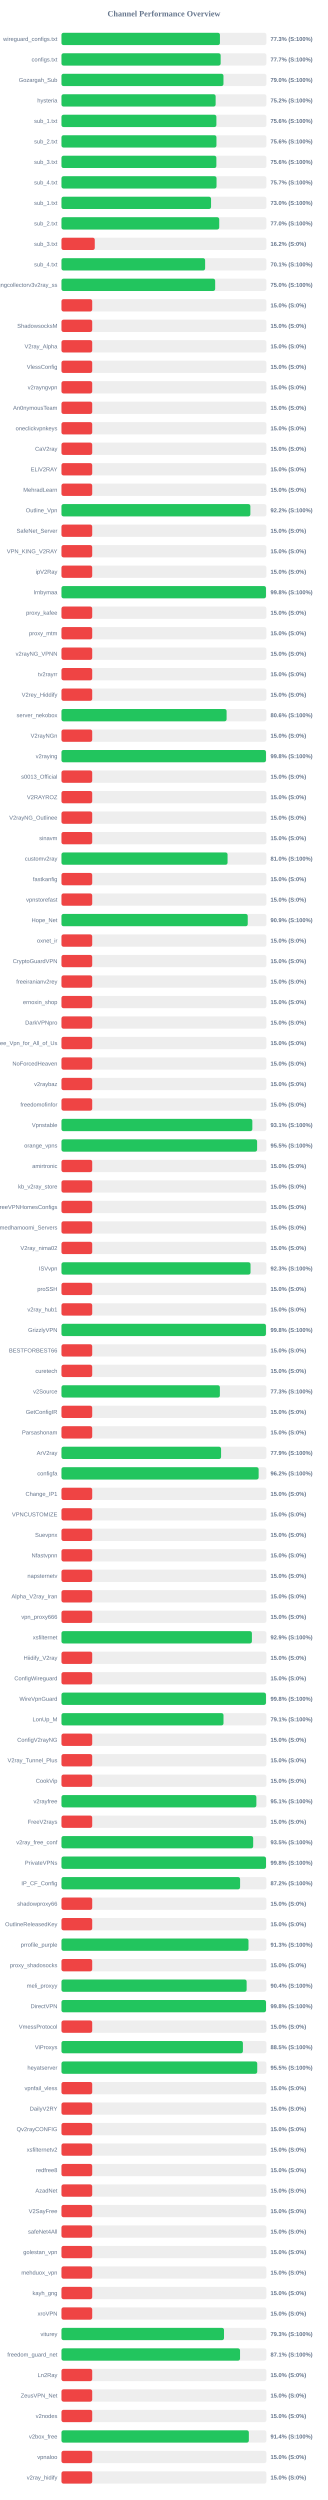
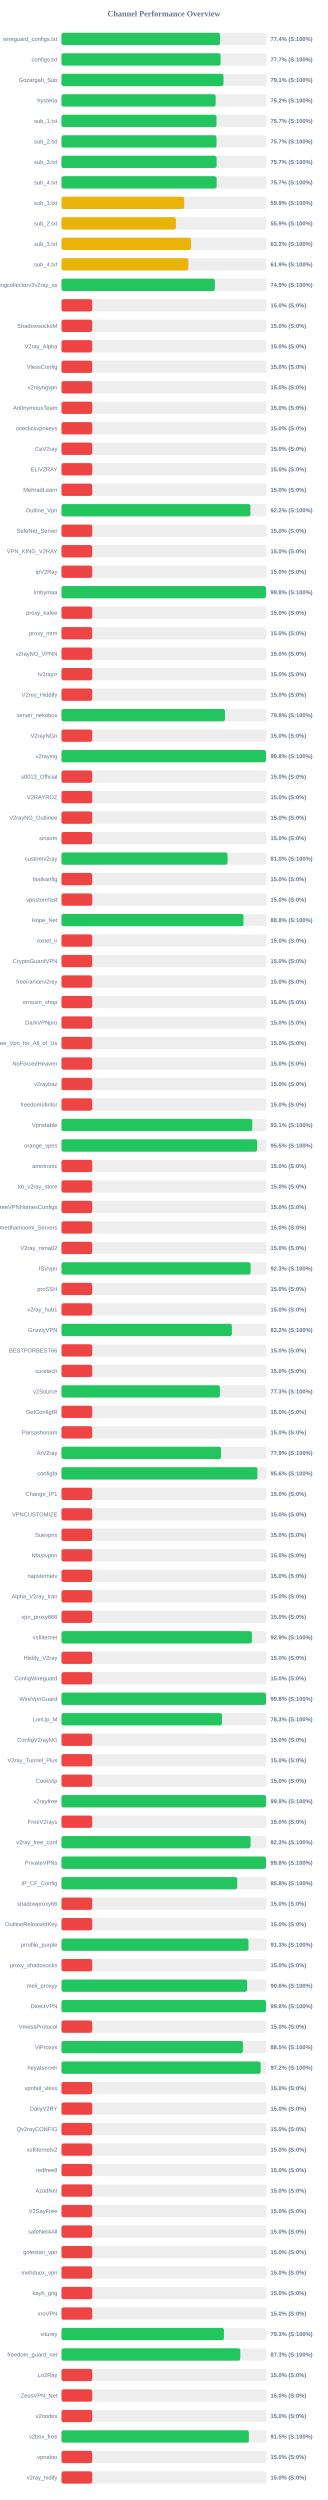
<svg xmlns="http://www.w3.org/2000/svg" width="800" height="6100" version="1.1">
  <style>
        .row { font: 14px Arial; fill: #64748b; }
        .score { font: bold 14px Arial; fill: #64748b; }
    </style>
  <text x="400" y="40" text-anchor="middle" font-size="20px" font-weight="bold" fill="#64748b">Channel Performance Overview</text>
  <rect x="150" y="80" width="500" height="30" fill="#eee" rx="5" />
-   <rect x="150" y="80" width="386.65" height="30" fill="#22c55e" rx="5" />
+   <rect x="150" y="80" width="386.85" height="30" fill="#22c55e" rx="5" />
  <text x="140" y="100" text-anchor="end" class="row">wireguard_configs.txt</text>
-   <text x="660" y="100" text-anchor="start" class="score">77.3% (S:100%)</text>
+   <text x="660" y="100" text-anchor="start" class="score">77.4% (S:100%)</text>
  <rect x="150" y="130" width="500" height="30" fill="#eee" rx="5" />
-   <rect x="150" y="130" width="388.4" height="30" fill="#22c55e" rx="5" />
+   <rect x="150" y="130" width="388.3" height="30" fill="#22c55e" rx="5" />
  <text x="140" y="150" text-anchor="end" class="row">configs.txt</text>
  <text x="660" y="150" text-anchor="start" class="score">77.7% (S:100%)</text>
  <rect x="150" y="180" width="500" height="30" fill="#eee" rx="5" />
-   <rect x="150" y="180" width="395.25" height="30" fill="#22c55e" rx="5" />
+   <rect x="150" y="180" width="395.3" height="30" fill="#22c55e" rx="5" />
  <text x="140" y="200" text-anchor="end" class="row">Gozargah_Sub</text>
-   <text x="660" y="200" text-anchor="start" class="score">79.0% (S:100%)</text>
+   <text x="660" y="200" text-anchor="start" class="score">79.1% (S:100%)</text>
  <rect x="150" y="230" width="500" height="30" fill="#eee" rx="5" />
-   <rect x="150" y="230" width="376.15" height="30" fill="#22c55e" rx="5" />
+   <rect x="150" y="230" width="376.2" height="30" fill="#22c55e" rx="5" />
  <text x="140" y="250" text-anchor="end" class="row">hysteria</text>
  <text x="660" y="250" text-anchor="start" class="score">75.2% (S:100%)</text>
  <rect x="150" y="280" width="500" height="30" fill="#eee" rx="5" />
-   <rect x="150" y="280" width="378.0" height="30" fill="#22c55e" rx="5" />
+   <rect x="150" y="280" width="378.35" height="30" fill="#22c55e" rx="5" />
  <text x="140" y="300" text-anchor="end" class="row">sub_1.txt</text>
-   <text x="660" y="300" text-anchor="start" class="score">75.6% (S:100%)</text>
+   <text x="660" y="300" text-anchor="start" class="score">75.7% (S:100%)</text>
  <rect x="150" y="330" width="500" height="30" fill="#eee" rx="5" />
-   <rect x="150" y="330" width="378.15" height="30" fill="#22c55e" rx="5" />
+   <rect x="150" y="330" width="378.35" height="30" fill="#22c55e" rx="5" />
  <text x="140" y="350" text-anchor="end" class="row">sub_2.txt</text>
-   <text x="660" y="350" text-anchor="start" class="score">75.6% (S:100%)</text>
+   <text x="660" y="350" text-anchor="start" class="score">75.7% (S:100%)</text>
  <rect x="150" y="380" width="500" height="30" fill="#eee" rx="5" />
-   <rect x="150" y="380" width="377.95" height="30" fill="#22c55e" rx="5" />
+   <rect x="150" y="380" width="378.5" height="30" fill="#22c55e" rx="5" />
  <text x="140" y="400" text-anchor="end" class="row">sub_3.txt</text>
-   <text x="660" y="400" text-anchor="start" class="score">75.6% (S:100%)</text>
+   <text x="660" y="400" text-anchor="start" class="score">75.7% (S:100%)</text>
  <rect x="150" y="430" width="500" height="30" fill="#eee" rx="5" />
-   <rect x="150" y="430" width="378.35" height="30" fill="#22c55e" rx="5" />
+   <rect x="150" y="430" width="378.6" height="30" fill="#22c55e" rx="5" />
  <text x="140" y="450" text-anchor="end" class="row">sub_4.txt</text>
  <text x="660" y="450" text-anchor="start" class="score">75.7% (S:100%)</text>
  <rect x="150" y="480" width="500" height="30" fill="#eee" rx="5" />
-   <rect x="150" y="480" width="364.95" height="30" fill="#22c55e" rx="5" />
+   <rect x="150" y="480" width="299.4" height="30" fill="#eab308" rx="5" />
  <text x="140" y="500" text-anchor="end" class="row">sub_1.txt</text>
-   <text x="660" y="500" text-anchor="start" class="score">73.0% (S:100%)</text>
+   <text x="660" y="500" text-anchor="start" class="score">59.9% (S:100%)</text>
  <rect x="150" y="530" width="500" height="30" fill="#eee" rx="5" />
-   <rect x="150" y="530" width="384.9" height="30" fill="#22c55e" rx="5" />
+   <rect x="150" y="530" width="279.25" height="30" fill="#eab308" rx="5" />
  <text x="140" y="550" text-anchor="end" class="row">sub_2.txt</text>
-   <text x="660" y="550" text-anchor="start" class="score">77.0% (S:100%)</text>
+   <text x="660" y="550" text-anchor="start" class="score">55.9% (S:100%)</text>
  <rect x="150" y="580" width="500" height="30" fill="#eee" rx="5" />
-   <rect x="150" y="580" width="81.25" height="30" fill="#ef4444" rx="5" />
+   <rect x="150" y="580" width="316.05" height="30" fill="#eab308" rx="5" />
  <text x="140" y="600" text-anchor="end" class="row">sub_3.txt</text>
-   <text x="660" y="600" text-anchor="start" class="score">16.2% (S:0%)</text>
+   <text x="660" y="600" text-anchor="start" class="score">63.2% (S:100%)</text>
  <rect x="150" y="630" width="500" height="30" fill="#eee" rx="5" />
-   <rect x="150" y="630" width="350.5" height="30" fill="#22c55e" rx="5" />
+   <rect x="150" y="630" width="309.55" height="30" fill="#eab308" rx="5" />
  <text x="140" y="650" text-anchor="end" class="row">sub_4.txt</text>
-   <text x="660" y="650" text-anchor="start" class="score">70.1% (S:100%)</text>
+   <text x="660" y="650" text-anchor="start" class="score">61.9% (S:100%)</text>
  <rect x="150" y="680" width="500" height="30" fill="#eee" rx="5" />
-   <rect x="150" y="680" width="375.0" height="30" fill="#22c55e" rx="5" />
+   <rect x="150" y="680" width="374.3" height="30" fill="#22c55e" rx="5" />
  <text x="140" y="700" text-anchor="end" class="row">kayhgngcollectorv3v2ray_ss</text>
-   <text x="660" y="700" text-anchor="start" class="score">75.0% (S:100%)</text>
+   <text x="660" y="700" text-anchor="start" class="score">74.9% (S:100%)</text>
  <rect x="150" y="730" width="500" height="30" fill="#eee" rx="5" />
  <rect x="150" y="730" width="75.0" height="30" fill="#ef4444" rx="5" />
  <text x="140" y="750" text-anchor="end" class="row" />
  <text x="660" y="750" text-anchor="start" class="score">15.0% (S:0%)</text>
  <rect x="150" y="780" width="500" height="30" fill="#eee" rx="5" />
  <rect x="150" y="780" width="75.0" height="30" fill="#ef4444" rx="5" />
  <text x="140" y="800" text-anchor="end" class="row">ShadowsocksM</text>
  <text x="660" y="800" text-anchor="start" class="score">15.0% (S:0%)</text>
  <rect x="150" y="830" width="500" height="30" fill="#eee" rx="5" />
  <rect x="150" y="830" width="75.0" height="30" fill="#ef4444" rx="5" />
  <text x="140" y="850" text-anchor="end" class="row">V2ray_Alpha</text>
  <text x="660" y="850" text-anchor="start" class="score">15.0% (S:0%)</text>
  <rect x="150" y="880" width="500" height="30" fill="#eee" rx="5" />
  <rect x="150" y="880" width="75.0" height="30" fill="#ef4444" rx="5" />
  <text x="140" y="900" text-anchor="end" class="row">VlessConfig</text>
  <text x="660" y="900" text-anchor="start" class="score">15.0% (S:0%)</text>
  <rect x="150" y="930" width="500" height="30" fill="#eee" rx="5" />
  <rect x="150" y="930" width="75.0" height="30" fill="#ef4444" rx="5" />
  <text x="140" y="950" text-anchor="end" class="row">v2rayngvpn</text>
  <text x="660" y="950" text-anchor="start" class="score">15.0% (S:0%)</text>
  <rect x="150" y="980" width="500" height="30" fill="#eee" rx="5" />
  <rect x="150" y="980" width="75.0" height="30" fill="#ef4444" rx="5" />
  <text x="140" y="1000" text-anchor="end" class="row">An0nymousTeam</text>
  <text x="660" y="1000" text-anchor="start" class="score">15.0% (S:0%)</text>
  <rect x="150" y="1030" width="500" height="30" fill="#eee" rx="5" />
  <rect x="150" y="1030" width="75.0" height="30" fill="#ef4444" rx="5" />
  <text x="140" y="1050" text-anchor="end" class="row">oneclickvpnkeys</text>
  <text x="660" y="1050" text-anchor="start" class="score">15.0% (S:0%)</text>
  <rect x="150" y="1080" width="500" height="30" fill="#eee" rx="5" />
  <rect x="150" y="1080" width="75.0" height="30" fill="#ef4444" rx="5" />
  <text x="140" y="1100" text-anchor="end" class="row">CaV2ray</text>
  <text x="660" y="1100" text-anchor="start" class="score">15.0% (S:0%)</text>
  <rect x="150" y="1130" width="500" height="30" fill="#eee" rx="5" />
  <rect x="150" y="1130" width="75.0" height="30" fill="#ef4444" rx="5" />
  <text x="140" y="1150" text-anchor="end" class="row">ELiV2RAY</text>
  <text x="660" y="1150" text-anchor="start" class="score">15.0% (S:0%)</text>
  <rect x="150" y="1180" width="500" height="30" fill="#eee" rx="5" />
  <rect x="150" y="1180" width="75.0" height="30" fill="#ef4444" rx="5" />
  <text x="140" y="1200" text-anchor="end" class="row">MehradLearn</text>
  <text x="660" y="1200" text-anchor="start" class="score">15.0% (S:0%)</text>
  <rect x="150" y="1230" width="500" height="30" fill="#eee" rx="5" />
-   <rect x="150" y="1230" width="460.9" height="30" fill="#22c55e" rx="5" />
+   <rect x="150" y="1230" width="460.95" height="30" fill="#22c55e" rx="5" />
  <text x="140" y="1250" text-anchor="end" class="row">Outline_Vpn</text>
  <text x="660" y="1250" text-anchor="start" class="score">92.2% (S:100%)</text>
  <rect x="150" y="1280" width="500" height="30" fill="#eee" rx="5" />
  <rect x="150" y="1280" width="75.0" height="30" fill="#ef4444" rx="5" />
  <text x="140" y="1300" text-anchor="end" class="row">SafeNet_Server</text>
  <text x="660" y="1300" text-anchor="start" class="score">15.0% (S:0%)</text>
  <rect x="150" y="1330" width="500" height="30" fill="#eee" rx="5" />
  <rect x="150" y="1330" width="75.0" height="30" fill="#ef4444" rx="5" />
  <text x="140" y="1350" text-anchor="end" class="row">VPN_KING_V2RAY</text>
  <text x="660" y="1350" text-anchor="start" class="score">15.0% (S:0%)</text>
  <rect x="150" y="1380" width="500" height="30" fill="#eee" rx="5" />
  <rect x="150" y="1380" width="75.0" height="30" fill="#ef4444" rx="5" />
  <text x="140" y="1400" text-anchor="end" class="row">ipV2Ray</text>
  <text x="660" y="1400" text-anchor="start" class="score">15.0% (S:0%)</text>
  <rect x="150" y="1430" width="500" height="30" fill="#eee" rx="5" />
-   <rect x="150" y="1430" width="498.95" height="30" fill="#22c55e" rx="5" />
+   <rect x="150" y="1430" width="498.9" height="30" fill="#22c55e" rx="5" />
  <text x="140" y="1450" text-anchor="end" class="row">lrnbymaa</text>
  <text x="660" y="1450" text-anchor="start" class="score">99.8% (S:100%)</text>
  <rect x="150" y="1480" width="500" height="30" fill="#eee" rx="5" />
  <rect x="150" y="1480" width="75.0" height="30" fill="#ef4444" rx="5" />
  <text x="140" y="1500" text-anchor="end" class="row">proxy_kafee</text>
  <text x="660" y="1500" text-anchor="start" class="score">15.0% (S:0%)</text>
  <rect x="150" y="1530" width="500" height="30" fill="#eee" rx="5" />
  <rect x="150" y="1530" width="75.0" height="30" fill="#ef4444" rx="5" />
  <text x="140" y="1550" text-anchor="end" class="row">proxy_mtm</text>
  <text x="660" y="1550" text-anchor="start" class="score">15.0% (S:0%)</text>
  <rect x="150" y="1580" width="500" height="30" fill="#eee" rx="5" />
  <rect x="150" y="1580" width="75.0" height="30" fill="#ef4444" rx="5" />
  <text x="140" y="1600" text-anchor="end" class="row">v2rayNG_VPNN</text>
  <text x="660" y="1600" text-anchor="start" class="score">15.0% (S:0%)</text>
  <rect x="150" y="1630" width="500" height="30" fill="#eee" rx="5" />
  <rect x="150" y="1630" width="75.0" height="30" fill="#ef4444" rx="5" />
  <text x="140" y="1650" text-anchor="end" class="row">tv2rayrr</text>
  <text x="660" y="1650" text-anchor="start" class="score">15.0% (S:0%)</text>
  <rect x="150" y="1680" width="500" height="30" fill="#eee" rx="5" />
  <rect x="150" y="1680" width="75.0" height="30" fill="#ef4444" rx="5" />
  <text x="140" y="1700" text-anchor="end" class="row">V2rey_Hiddify</text>
  <text x="660" y="1700" text-anchor="start" class="score">15.0% (S:0%)</text>
  <rect x="150" y="1730" width="500" height="30" fill="#eee" rx="5" />
-   <rect x="150" y="1730" width="402.9" height="30" fill="#22c55e" rx="5" />
+   <rect x="150" y="1730" width="399.0" height="30" fill="#22c55e" rx="5" />
  <text x="140" y="1750" text-anchor="end" class="row">server_nekobox</text>
-   <text x="660" y="1750" text-anchor="start" class="score">80.6% (S:100%)</text>
+   <text x="660" y="1750" text-anchor="start" class="score">79.8% (S:100%)</text>
  <rect x="150" y="1780" width="500" height="30" fill="#eee" rx="5" />
  <rect x="150" y="1780" width="75.0" height="30" fill="#ef4444" rx="5" />
  <text x="140" y="1800" text-anchor="end" class="row">V2rayNGn</text>
  <text x="660" y="1800" text-anchor="start" class="score">15.0% (S:0%)</text>
  <rect x="150" y="1830" width="500" height="30" fill="#eee" rx="5" />
-   <rect x="150" y="1830" width="498.95" height="30" fill="#22c55e" rx="5" />
+   <rect x="150" y="1830" width="499.0" height="30" fill="#22c55e" rx="5" />
  <text x="140" y="1850" text-anchor="end" class="row">v2raying</text>
  <text x="660" y="1850" text-anchor="start" class="score">99.8% (S:100%)</text>
  <rect x="150" y="1880" width="500" height="30" fill="#eee" rx="5" />
  <rect x="150" y="1880" width="75.0" height="30" fill="#ef4444" rx="5" />
  <text x="140" y="1900" text-anchor="end" class="row">s0013_Official</text>
  <text x="660" y="1900" text-anchor="start" class="score">15.0% (S:0%)</text>
  <rect x="150" y="1930" width="500" height="30" fill="#eee" rx="5" />
  <rect x="150" y="1930" width="75.0" height="30" fill="#ef4444" rx="5" />
  <text x="140" y="1950" text-anchor="end" class="row">V2RAYROZ</text>
  <text x="660" y="1950" text-anchor="start" class="score">15.0% (S:0%)</text>
  <rect x="150" y="1980" width="500" height="30" fill="#eee" rx="5" />
  <rect x="150" y="1980" width="75.0" height="30" fill="#ef4444" rx="5" />
  <text x="140" y="2000" text-anchor="end" class="row">V2rayNG_Outlinee</text>
  <text x="660" y="2000" text-anchor="start" class="score">15.0% (S:0%)</text>
  <rect x="150" y="2030" width="500" height="30" fill="#eee" rx="5" />
  <rect x="150" y="2030" width="75.0" height="30" fill="#ef4444" rx="5" />
  <text x="140" y="2050" text-anchor="end" class="row">sinavm</text>
  <text x="660" y="2050" text-anchor="start" class="score">15.0% (S:0%)</text>
  <rect x="150" y="2080" width="500" height="30" fill="#eee" rx="5" />
  <rect x="150" y="2080" width="405.25" height="30" fill="#22c55e" rx="5" />
  <text x="140" y="2100" text-anchor="end" class="row">customv2ray</text>
  <text x="660" y="2100" text-anchor="start" class="score">81.0% (S:100%)</text>
  <rect x="150" y="2130" width="500" height="30" fill="#eee" rx="5" />
  <rect x="150" y="2130" width="75.0" height="30" fill="#ef4444" rx="5" />
  <text x="140" y="2150" text-anchor="end" class="row">fastkanfig</text>
  <text x="660" y="2150" text-anchor="start" class="score">15.0% (S:0%)</text>
  <rect x="150" y="2180" width="500" height="30" fill="#eee" rx="5" />
  <rect x="150" y="2180" width="75.0" height="30" fill="#ef4444" rx="5" />
  <text x="140" y="2200" text-anchor="end" class="row">vpnstorefast</text>
  <text x="660" y="2200" text-anchor="start" class="score">15.0% (S:0%)</text>
  <rect x="150" y="2230" width="500" height="30" fill="#eee" rx="5" />
-   <rect x="150" y="2230" width="454.5" height="30" fill="#22c55e" rx="5" />
+   <rect x="150" y="2230" width="444.05" height="30" fill="#22c55e" rx="5" />
  <text x="140" y="2250" text-anchor="end" class="row">Hope_Net</text>
-   <text x="660" y="2250" text-anchor="start" class="score">90.9% (S:100%)</text>
+   <text x="660" y="2250" text-anchor="start" class="score">88.8% (S:100%)</text>
  <rect x="150" y="2280" width="500" height="30" fill="#eee" rx="5" />
  <rect x="150" y="2280" width="75.0" height="30" fill="#ef4444" rx="5" />
  <text x="140" y="2300" text-anchor="end" class="row">oxnet_ir</text>
  <text x="660" y="2300" text-anchor="start" class="score">15.0% (S:0%)</text>
  <rect x="150" y="2330" width="500" height="30" fill="#eee" rx="5" />
  <rect x="150" y="2330" width="75.0" height="30" fill="#ef4444" rx="5" />
  <text x="140" y="2350" text-anchor="end" class="row">CryptoGuardVPN</text>
  <text x="660" y="2350" text-anchor="start" class="score">15.0% (S:0%)</text>
  <rect x="150" y="2380" width="500" height="30" fill="#eee" rx="5" />
  <rect x="150" y="2380" width="75.0" height="30" fill="#ef4444" rx="5" />
  <text x="140" y="2400" text-anchor="end" class="row">freeiranianv2rey</text>
  <text x="660" y="2400" text-anchor="start" class="score">15.0% (S:0%)</text>
  <rect x="150" y="2430" width="500" height="30" fill="#eee" rx="5" />
  <rect x="150" y="2430" width="75.0" height="30" fill="#ef4444" rx="5" />
  <text x="140" y="2450" text-anchor="end" class="row">ernoxin_shop</text>
  <text x="660" y="2450" text-anchor="start" class="score">15.0% (S:0%)</text>
  <rect x="150" y="2480" width="500" height="30" fill="#eee" rx="5" />
  <rect x="150" y="2480" width="75.0" height="30" fill="#ef4444" rx="5" />
  <text x="140" y="2500" text-anchor="end" class="row">DarkVPNpro</text>
  <text x="660" y="2500" text-anchor="start" class="score">15.0% (S:0%)</text>
  <rect x="150" y="2530" width="500" height="30" fill="#eee" rx="5" />
  <rect x="150" y="2530" width="75.0" height="30" fill="#ef4444" rx="5" />
  <text x="140" y="2550" text-anchor="end" class="row">Free_Vpn_for_All_of_Us</text>
  <text x="660" y="2550" text-anchor="start" class="score">15.0% (S:0%)</text>
  <rect x="150" y="2580" width="500" height="30" fill="#eee" rx="5" />
  <rect x="150" y="2580" width="75.0" height="30" fill="#ef4444" rx="5" />
  <text x="140" y="2600" text-anchor="end" class="row">NoForcedHeaven</text>
  <text x="660" y="2600" text-anchor="start" class="score">15.0% (S:0%)</text>
  <rect x="150" y="2630" width="500" height="30" fill="#eee" rx="5" />
  <rect x="150" y="2630" width="75.0" height="30" fill="#ef4444" rx="5" />
  <text x="140" y="2650" text-anchor="end" class="row">v2raybaz</text>
  <text x="660" y="2650" text-anchor="start" class="score">15.0% (S:0%)</text>
  <rect x="150" y="2680" width="500" height="30" fill="#eee" rx="5" />
  <rect x="150" y="2680" width="75.0" height="30" fill="#ef4444" rx="5" />
  <text x="140" y="2700" text-anchor="end" class="row">freedomofinfor</text>
  <text x="660" y="2700" text-anchor="start" class="score">15.0% (S:0%)</text>
  <rect x="150" y="2730" width="500" height="30" fill="#eee" rx="5" />
-   <rect x="150" y="2730" width="465.7" height="30" fill="#22c55e" rx="5" />
+   <rect x="150" y="2730" width="465.55" height="30" fill="#22c55e" rx="5" />
  <text x="140" y="2750" text-anchor="end" class="row">Vpnstable</text>
  <text x="660" y="2750" text-anchor="start" class="score">93.1% (S:100%)</text>
  <rect x="150" y="2780" width="500" height="30" fill="#eee" rx="5" />
-   <rect x="150" y="2780" width="477.35" height="30" fill="#22c55e" rx="5" />
+   <rect x="150" y="2780" width="477.45" height="30" fill="#22c55e" rx="5" />
  <text x="140" y="2800" text-anchor="end" class="row">orange_vpns</text>
  <text x="660" y="2800" text-anchor="start" class="score">95.5% (S:100%)</text>
  <rect x="150" y="2830" width="500" height="30" fill="#eee" rx="5" />
  <rect x="150" y="2830" width="75.0" height="30" fill="#ef4444" rx="5" />
  <text x="140" y="2850" text-anchor="end" class="row">amirtronic</text>
  <text x="660" y="2850" text-anchor="start" class="score">15.0% (S:0%)</text>
  <rect x="150" y="2880" width="500" height="30" fill="#eee" rx="5" />
  <rect x="150" y="2880" width="75.0" height="30" fill="#ef4444" rx="5" />
  <text x="140" y="2900" text-anchor="end" class="row">kb_v2ray_store</text>
  <text x="660" y="2900" text-anchor="start" class="score">15.0% (S:0%)</text>
  <rect x="150" y="2930" width="500" height="30" fill="#eee" rx="5" />
  <rect x="150" y="2930" width="75.0" height="30" fill="#ef4444" rx="5" />
  <text x="140" y="2950" text-anchor="end" class="row">FreeVPNHomesConfigs</text>
  <text x="660" y="2950" text-anchor="start" class="score">15.0% (S:0%)</text>
  <rect x="150" y="2980" width="500" height="30" fill="#eee" rx="5" />
  <rect x="150" y="2980" width="75.0" height="30" fill="#ef4444" rx="5" />
  <text x="140" y="3000" text-anchor="end" class="row">Ahmedhamoomi_Servers</text>
  <text x="660" y="3000" text-anchor="start" class="score">15.0% (S:0%)</text>
  <rect x="150" y="3030" width="500" height="30" fill="#eee" rx="5" />
  <rect x="150" y="3030" width="75.0" height="30" fill="#ef4444" rx="5" />
  <text x="140" y="3050" text-anchor="end" class="row">V2ray_nima02</text>
  <text x="660" y="3050" text-anchor="start" class="score">15.0% (S:0%)</text>
  <rect x="150" y="3080" width="500" height="30" fill="#eee" rx="5" />
-   <rect x="150" y="3080" width="461.3" height="30" fill="#22c55e" rx="5" />
+   <rect x="150" y="3080" width="461.5" height="30" fill="#22c55e" rx="5" />
  <text x="140" y="3100" text-anchor="end" class="row">ISVvpn</text>
  <text x="660" y="3100" text-anchor="start" class="score">92.3% (S:100%)</text>
  <rect x="150" y="3130" width="500" height="30" fill="#eee" rx="5" />
  <rect x="150" y="3130" width="75.0" height="30" fill="#ef4444" rx="5" />
  <text x="140" y="3150" text-anchor="end" class="row">proSSH</text>
  <text x="660" y="3150" text-anchor="start" class="score">15.0% (S:0%)</text>
  <rect x="150" y="3180" width="500" height="30" fill="#eee" rx="5" />
  <rect x="150" y="3180" width="75.0" height="30" fill="#ef4444" rx="5" />
  <text x="140" y="3200" text-anchor="end" class="row">v2ray_hub1</text>
  <text x="660" y="3200" text-anchor="start" class="score">15.0% (S:0%)</text>
  <rect x="150" y="3230" width="500" height="30" fill="#eee" rx="5" />
-   <rect x="150" y="3230" width="498.9" height="30" fill="#22c55e" rx="5" />
+   <rect x="150" y="3230" width="415.75" height="30" fill="#22c55e" rx="5" />
  <text x="140" y="3250" text-anchor="end" class="row">GrizzlyVPN</text>
-   <text x="660" y="3250" text-anchor="start" class="score">99.8% (S:100%)</text>
+   <text x="660" y="3250" text-anchor="start" class="score">83.2% (S:100%)</text>
  <rect x="150" y="3280" width="500" height="30" fill="#eee" rx="5" />
  <rect x="150" y="3280" width="75.0" height="30" fill="#ef4444" rx="5" />
  <text x="140" y="3300" text-anchor="end" class="row">BESTFORBEST66</text>
  <text x="660" y="3300" text-anchor="start" class="score">15.0% (S:0%)</text>
  <rect x="150" y="3330" width="500" height="30" fill="#eee" rx="5" />
  <rect x="150" y="3330" width="75.0" height="30" fill="#ef4444" rx="5" />
  <text x="140" y="3350" text-anchor="end" class="row">curetech</text>
  <text x="660" y="3350" text-anchor="start" class="score">15.0% (S:0%)</text>
  <rect x="150" y="3380" width="500" height="30" fill="#eee" rx="5" />
  <rect x="150" y="3380" width="386.5" height="30" fill="#22c55e" rx="5" />
  <text x="140" y="3400" text-anchor="end" class="row">v2Source</text>
  <text x="660" y="3400" text-anchor="start" class="score">77.3% (S:100%)</text>
  <rect x="150" y="3430" width="500" height="30" fill="#eee" rx="5" />
  <rect x="150" y="3430" width="75.0" height="30" fill="#ef4444" rx="5" />
  <text x="140" y="3450" text-anchor="end" class="row">GetConfigIR</text>
  <text x="660" y="3450" text-anchor="start" class="score">15.0% (S:0%)</text>
  <rect x="150" y="3480" width="500" height="30" fill="#eee" rx="5" />
  <rect x="150" y="3480" width="75.0" height="30" fill="#ef4444" rx="5" />
  <text x="140" y="3500" text-anchor="end" class="row">Parsashonam</text>
  <text x="660" y="3500" text-anchor="start" class="score">15.0% (S:0%)</text>
  <rect x="150" y="3530" width="500" height="30" fill="#eee" rx="5" />
-   <rect x="150" y="3530" width="389.4" height="30" fill="#22c55e" rx="5" />
+   <rect x="150" y="3530" width="389.45" height="30" fill="#22c55e" rx="5" />
  <text x="140" y="3550" text-anchor="end" class="row">ArV2ray</text>
  <text x="660" y="3550" text-anchor="start" class="score">77.9% (S:100%)</text>
  <rect x="150" y="3580" width="500" height="30" fill="#eee" rx="5" />
-   <rect x="150" y="3580" width="481.1" height="30" fill="#22c55e" rx="5" />
+   <rect x="150" y="3580" width="478.1" height="30" fill="#22c55e" rx="5" />
  <text x="140" y="3600" text-anchor="end" class="row">configfa</text>
-   <text x="660" y="3600" text-anchor="start" class="score">96.2% (S:100%)</text>
+   <text x="660" y="3600" text-anchor="start" class="score">95.6% (S:100%)</text>
  <rect x="150" y="3630" width="500" height="30" fill="#eee" rx="5" />
  <rect x="150" y="3630" width="75.0" height="30" fill="#ef4444" rx="5" />
  <text x="140" y="3650" text-anchor="end" class="row">Change_IP1</text>
  <text x="660" y="3650" text-anchor="start" class="score">15.0% (S:0%)</text>
  <rect x="150" y="3680" width="500" height="30" fill="#eee" rx="5" />
  <rect x="150" y="3680" width="75.0" height="30" fill="#ef4444" rx="5" />
  <text x="140" y="3700" text-anchor="end" class="row">VPNCUSTOMIZE</text>
  <text x="660" y="3700" text-anchor="start" class="score">15.0% (S:0%)</text>
  <rect x="150" y="3730" width="500" height="30" fill="#eee" rx="5" />
  <rect x="150" y="3730" width="75.0" height="30" fill="#ef4444" rx="5" />
  <text x="140" y="3750" text-anchor="end" class="row">Suevpnx</text>
  <text x="660" y="3750" text-anchor="start" class="score">15.0% (S:0%)</text>
  <rect x="150" y="3780" width="500" height="30" fill="#eee" rx="5" />
  <rect x="150" y="3780" width="75.0" height="30" fill="#ef4444" rx="5" />
  <text x="140" y="3800" text-anchor="end" class="row">Nfastvpnn</text>
  <text x="660" y="3800" text-anchor="start" class="score">15.0% (S:0%)</text>
  <rect x="150" y="3830" width="500" height="30" fill="#eee" rx="5" />
  <rect x="150" y="3830" width="75.0" height="30" fill="#ef4444" rx="5" />
  <text x="140" y="3850" text-anchor="end" class="row">napsternetv</text>
  <text x="660" y="3850" text-anchor="start" class="score">15.0% (S:0%)</text>
  <rect x="150" y="3880" width="500" height="30" fill="#eee" rx="5" />
  <rect x="150" y="3880" width="75.0" height="30" fill="#ef4444" rx="5" />
  <text x="140" y="3900" text-anchor="end" class="row">Alpha_V2ray_Iran</text>
  <text x="660" y="3900" text-anchor="start" class="score">15.0% (S:0%)</text>
  <rect x="150" y="3930" width="500" height="30" fill="#eee" rx="5" />
  <rect x="150" y="3930" width="75.0" height="30" fill="#ef4444" rx="5" />
  <text x="140" y="3950" text-anchor="end" class="row">vpn_proxy666</text>
  <text x="660" y="3950" text-anchor="start" class="score">15.0% (S:0%)</text>
  <rect x="150" y="3980" width="500" height="30" fill="#eee" rx="5" />
  <rect x="150" y="3980" width="464.65" height="30" fill="#22c55e" rx="5" />
  <text x="140" y="4000" text-anchor="end" class="row">xsfilternet</text>
  <text x="660" y="4000" text-anchor="start" class="score">92.9% (S:100%)</text>
  <rect x="150" y="4030" width="500" height="30" fill="#eee" rx="5" />
  <rect x="150" y="4030" width="75.0" height="30" fill="#ef4444" rx="5" />
  <text x="140" y="4050" text-anchor="end" class="row">Hiidify_V2ray</text>
  <text x="660" y="4050" text-anchor="start" class="score">15.0% (S:0%)</text>
  <rect x="150" y="4080" width="500" height="30" fill="#eee" rx="5" />
  <rect x="150" y="4080" width="75.0" height="30" fill="#ef4444" rx="5" />
  <text x="140" y="4100" text-anchor="end" class="row">ConfigWireguard</text>
  <text x="660" y="4100" text-anchor="start" class="score">15.0% (S:0%)</text>
  <rect x="150" y="4130" width="500" height="30" fill="#eee" rx="5" />
-   <rect x="150" y="4130" width="498.95" height="30" fill="#22c55e" rx="5" />
+   <rect x="150" y="4130" width="499.05" height="30" fill="#22c55e" rx="5" />
  <text x="140" y="4150" text-anchor="end" class="row">WireVpnGuard</text>
  <text x="660" y="4150" text-anchor="start" class="score">99.8% (S:100%)</text>
  <rect x="150" y="4180" width="500" height="30" fill="#eee" rx="5" />
-   <rect x="150" y="4180" width="395.35" height="30" fill="#22c55e" rx="5" />
+   <rect x="150" y="4180" width="391.6" height="30" fill="#22c55e" rx="5" />
  <text x="140" y="4200" text-anchor="end" class="row">LonUp_M</text>
-   <text x="660" y="4200" text-anchor="start" class="score">79.1% (S:100%)</text>
+   <text x="660" y="4200" text-anchor="start" class="score">78.3% (S:100%)</text>
  <rect x="150" y="4230" width="500" height="30" fill="#eee" rx="5" />
  <rect x="150" y="4230" width="75.0" height="30" fill="#ef4444" rx="5" />
  <text x="140" y="4250" text-anchor="end" class="row">ConfigV2rayNG</text>
  <text x="660" y="4250" text-anchor="start" class="score">15.0% (S:0%)</text>
  <rect x="150" y="4280" width="500" height="30" fill="#eee" rx="5" />
  <rect x="150" y="4280" width="75.0" height="30" fill="#ef4444" rx="5" />
  <text x="140" y="4300" text-anchor="end" class="row">V2ray_Tunnel_Plus</text>
  <text x="660" y="4300" text-anchor="start" class="score">15.0% (S:0%)</text>
  <rect x="150" y="4330" width="500" height="30" fill="#eee" rx="5" />
  <rect x="150" y="4330" width="75.0" height="30" fill="#ef4444" rx="5" />
  <text x="140" y="4350" text-anchor="end" class="row">CookVip</text>
  <text x="660" y="4350" text-anchor="start" class="score">15.0% (S:0%)</text>
  <rect x="150" y="4380" width="500" height="30" fill="#eee" rx="5" />
-   <rect x="150" y="4380" width="475.55" height="30" fill="#22c55e" rx="5" />
+   <rect x="150" y="4380" width="499.1" height="30" fill="#22c55e" rx="5" />
  <text x="140" y="4400" text-anchor="end" class="row">v2rayfree</text>
-   <text x="660" y="4400" text-anchor="start" class="score">95.1% (S:100%)</text>
+   <text x="660" y="4400" text-anchor="start" class="score">99.8% (S:100%)</text>
  <rect x="150" y="4430" width="500" height="30" fill="#eee" rx="5" />
  <rect x="150" y="4430" width="75.0" height="30" fill="#ef4444" rx="5" />
  <text x="140" y="4450" text-anchor="end" class="row">FreeV2rays</text>
  <text x="660" y="4450" text-anchor="start" class="score">15.0% (S:0%)</text>
  <rect x="150" y="4480" width="500" height="30" fill="#eee" rx="5" />
-   <rect x="150" y="4480" width="467.75" height="30" fill="#22c55e" rx="5" />
+   <rect x="150" y="4480" width="461.4" height="30" fill="#22c55e" rx="5" />
  <text x="140" y="4500" text-anchor="end" class="row">v2ray_free_conf</text>
-   <text x="660" y="4500" text-anchor="start" class="score">93.5% (S:100%)</text>
+   <text x="660" y="4500" text-anchor="start" class="score">92.3% (S:100%)</text>
  <rect x="150" y="4530" width="500" height="30" fill="#eee" rx="5" />
  <rect x="150" y="4530" width="499.05" height="30" fill="#22c55e" rx="5" />
  <text x="140" y="4550" text-anchor="end" class="row">PrivateVPNs</text>
  <text x="660" y="4550" text-anchor="start" class="score">99.8% (S:100%)</text>
  <rect x="150" y="4580" width="500" height="30" fill="#eee" rx="5" />
-   <rect x="150" y="4580" width="435.8" height="30" fill="#22c55e" rx="5" />
+   <rect x="150" y="4580" width="428.8" height="30" fill="#22c55e" rx="5" />
  <text x="140" y="4600" text-anchor="end" class="row">IP_CF_Config</text>
-   <text x="660" y="4600" text-anchor="start" class="score">87.2% (S:100%)</text>
+   <text x="660" y="4600" text-anchor="start" class="score">85.8% (S:100%)</text>
  <rect x="150" y="4630" width="500" height="30" fill="#eee" rx="5" />
  <rect x="150" y="4630" width="75.0" height="30" fill="#ef4444" rx="5" />
  <text x="140" y="4650" text-anchor="end" class="row">shadowproxy66</text>
  <text x="660" y="4650" text-anchor="start" class="score">15.0% (S:0%)</text>
  <rect x="150" y="4680" width="500" height="30" fill="#eee" rx="5" />
  <rect x="150" y="4680" width="75.0" height="30" fill="#ef4444" rx="5" />
  <text x="140" y="4700" text-anchor="end" class="row">OutlineReleasedKey</text>
  <text x="660" y="4700" text-anchor="start" class="score">15.0% (S:0%)</text>
  <rect x="150" y="4730" width="500" height="30" fill="#eee" rx="5" />
  <rect x="150" y="4730" width="456.35" height="30" fill="#22c55e" rx="5" />
  <text x="140" y="4750" text-anchor="end" class="row">prrofile_purple</text>
  <text x="660" y="4750" text-anchor="start" class="score">91.3% (S:100%)</text>
  <rect x="150" y="4780" width="500" height="30" fill="#eee" rx="5" />
  <rect x="150" y="4780" width="75.0" height="30" fill="#ef4444" rx="5" />
  <text x="140" y="4800" text-anchor="end" class="row">proxy_shadosocks</text>
  <text x="660" y="4800" text-anchor="start" class="score">15.0% (S:0%)</text>
  <rect x="150" y="4830" width="500" height="30" fill="#eee" rx="5" />
-   <rect x="150" y="4830" width="451.8" height="30" fill="#22c55e" rx="5" />
+   <rect x="150" y="4830" width="452.9" height="30" fill="#22c55e" rx="5" />
  <text x="140" y="4850" text-anchor="end" class="row">meli_proxyy</text>
-   <text x="660" y="4850" text-anchor="start" class="score">90.4% (S:100%)</text>
+   <text x="660" y="4850" text-anchor="start" class="score">90.6% (S:100%)</text>
  <rect x="150" y="4880" width="500" height="30" fill="#eee" rx="5" />
  <rect x="150" y="4880" width="499.05" height="30" fill="#22c55e" rx="5" />
  <text x="140" y="4900" text-anchor="end" class="row">DirectVPN</text>
  <text x="660" y="4900" text-anchor="start" class="score">99.8% (S:100%)</text>
  <rect x="150" y="4930" width="500" height="30" fill="#eee" rx="5" />
  <rect x="150" y="4930" width="75.0" height="30" fill="#ef4444" rx="5" />
  <text x="140" y="4950" text-anchor="end" class="row">VmessProtocol</text>
  <text x="660" y="4950" text-anchor="start" class="score">15.0% (S:0%)</text>
  <rect x="150" y="4980" width="500" height="30" fill="#eee" rx="5" />
-   <rect x="150" y="4980" width="442.7" height="30" fill="#22c55e" rx="5" />
+   <rect x="150" y="4980" width="442.75" height="30" fill="#22c55e" rx="5" />
  <text x="140" y="5000" text-anchor="end" class="row">ViProxys</text>
  <text x="660" y="5000" text-anchor="start" class="score">88.5% (S:100%)</text>
  <rect x="150" y="5030" width="500" height="30" fill="#eee" rx="5" />
-   <rect x="150" y="5030" width="477.65" height="30" fill="#22c55e" rx="5" />
+   <rect x="150" y="5030" width="486.0" height="30" fill="#22c55e" rx="5" />
  <text x="140" y="5050" text-anchor="end" class="row">heyatserver</text>
-   <text x="660" y="5050" text-anchor="start" class="score">95.5% (S:100%)</text>
+   <text x="660" y="5050" text-anchor="start" class="score">97.2% (S:100%)</text>
  <rect x="150" y="5080" width="500" height="30" fill="#eee" rx="5" />
  <rect x="150" y="5080" width="75.0" height="30" fill="#ef4444" rx="5" />
  <text x="140" y="5100" text-anchor="end" class="row">vpnfail_vless</text>
  <text x="660" y="5100" text-anchor="start" class="score">15.0% (S:0%)</text>
  <rect x="150" y="5130" width="500" height="30" fill="#eee" rx="5" />
  <rect x="150" y="5130" width="75.0" height="30" fill="#ef4444" rx="5" />
  <text x="140" y="5150" text-anchor="end" class="row">DailyV2RY</text>
  <text x="660" y="5150" text-anchor="start" class="score">15.0% (S:0%)</text>
  <rect x="150" y="5180" width="500" height="30" fill="#eee" rx="5" />
  <rect x="150" y="5180" width="75.0" height="30" fill="#ef4444" rx="5" />
  <text x="140" y="5200" text-anchor="end" class="row">Qv2rayCONFIG</text>
  <text x="660" y="5200" text-anchor="start" class="score">15.0% (S:0%)</text>
  <rect x="150" y="5230" width="500" height="30" fill="#eee" rx="5" />
  <rect x="150" y="5230" width="75.0" height="30" fill="#ef4444" rx="5" />
  <text x="140" y="5250" text-anchor="end" class="row">xsfilternetv2</text>
  <text x="660" y="5250" text-anchor="start" class="score">15.0% (S:0%)</text>
  <rect x="150" y="5280" width="500" height="30" fill="#eee" rx="5" />
  <rect x="150" y="5280" width="75.0" height="30" fill="#ef4444" rx="5" />
  <text x="140" y="5300" text-anchor="end" class="row">redfree8</text>
  <text x="660" y="5300" text-anchor="start" class="score">15.0% (S:0%)</text>
  <rect x="150" y="5330" width="500" height="30" fill="#eee" rx="5" />
  <rect x="150" y="5330" width="75.0" height="30" fill="#ef4444" rx="5" />
  <text x="140" y="5350" text-anchor="end" class="row">AzadNet</text>
  <text x="660" y="5350" text-anchor="start" class="score">15.0% (S:0%)</text>
  <rect x="150" y="5380" width="500" height="30" fill="#eee" rx="5" />
  <rect x="150" y="5380" width="75.0" height="30" fill="#ef4444" rx="5" />
  <text x="140" y="5400" text-anchor="end" class="row">V2SayFree</text>
  <text x="660" y="5400" text-anchor="start" class="score">15.0% (S:0%)</text>
  <rect x="150" y="5430" width="500" height="30" fill="#eee" rx="5" />
  <rect x="150" y="5430" width="75.0" height="30" fill="#ef4444" rx="5" />
  <text x="140" y="5450" text-anchor="end" class="row">safeNet4All</text>
  <text x="660" y="5450" text-anchor="start" class="score">15.0% (S:0%)</text>
  <rect x="150" y="5480" width="500" height="30" fill="#eee" rx="5" />
  <rect x="150" y="5480" width="75.0" height="30" fill="#ef4444" rx="5" />
  <text x="140" y="5500" text-anchor="end" class="row">golestan_vpn</text>
  <text x="660" y="5500" text-anchor="start" class="score">15.0% (S:0%)</text>
  <rect x="150" y="5530" width="500" height="30" fill="#eee" rx="5" />
  <rect x="150" y="5530" width="75.0" height="30" fill="#ef4444" rx="5" />
  <text x="140" y="5550" text-anchor="end" class="row">mehduox_vpn</text>
  <text x="660" y="5550" text-anchor="start" class="score">15.0% (S:0%)</text>
  <rect x="150" y="5580" width="500" height="30" fill="#eee" rx="5" />
  <rect x="150" y="5580" width="75.0" height="30" fill="#ef4444" rx="5" />
  <text x="140" y="5600" text-anchor="end" class="row">kayh_gng</text>
  <text x="660" y="5600" text-anchor="start" class="score">15.0% (S:0%)</text>
  <rect x="150" y="5630" width="500" height="30" fill="#eee" rx="5" />
  <rect x="150" y="5630" width="75.0" height="30" fill="#ef4444" rx="5" />
  <text x="140" y="5650" text-anchor="end" class="row">xroVPN</text>
  <text x="660" y="5650" text-anchor="start" class="score">15.0% (S:0%)</text>
  <rect x="150" y="5680" width="500" height="30" fill="#eee" rx="5" />
-   <rect x="150" y="5680" width="396.55" height="30" fill="#22c55e" rx="5" />
+   <rect x="150" y="5680" width="396.45" height="30" fill="#22c55e" rx="5" />
  <text x="140" y="5700" text-anchor="end" class="row">viturey</text>
  <text x="660" y="5700" text-anchor="start" class="score">79.3% (S:100%)</text>
  <rect x="150" y="5730" width="500" height="30" fill="#eee" rx="5" />
-   <rect x="150" y="5730" width="435.7" height="30" fill="#22c55e" rx="5" />
+   <rect x="150" y="5730" width="436.35" height="30" fill="#22c55e" rx="5" />
  <text x="140" y="5750" text-anchor="end" class="row">freedom_guard_net</text>
-   <text x="660" y="5750" text-anchor="start" class="score">87.1% (S:100%)</text>
+   <text x="660" y="5750" text-anchor="start" class="score">87.3% (S:100%)</text>
  <rect x="150" y="5780" width="500" height="30" fill="#eee" rx="5" />
  <rect x="150" y="5780" width="75.0" height="30" fill="#ef4444" rx="5" />
  <text x="140" y="5800" text-anchor="end" class="row">Ln2Ray</text>
  <text x="660" y="5800" text-anchor="start" class="score">15.0% (S:0%)</text>
  <rect x="150" y="5830" width="500" height="30" fill="#eee" rx="5" />
  <rect x="150" y="5830" width="75.0" height="30" fill="#ef4444" rx="5" />
  <text x="140" y="5850" text-anchor="end" class="row">ZeusVPN_Net</text>
  <text x="660" y="5850" text-anchor="start" class="score">15.0% (S:0%)</text>
  <rect x="150" y="5880" width="500" height="30" fill="#eee" rx="5" />
  <rect x="150" y="5880" width="75.0" height="30" fill="#ef4444" rx="5" />
  <text x="140" y="5900" text-anchor="end" class="row">v2nodes</text>
  <text x="660" y="5900" text-anchor="start" class="score">15.0% (S:0%)</text>
  <rect x="150" y="5930" width="500" height="30" fill="#eee" rx="5" />
-   <rect x="150" y="5930" width="457.2" height="30" fill="#22c55e" rx="5" />
+   <rect x="150" y="5930" width="457.3" height="30" fill="#22c55e" rx="5" />
  <text x="140" y="5950" text-anchor="end" class="row">v2box_free</text>
-   <text x="660" y="5950" text-anchor="start" class="score">91.4% (S:100%)</text>
+   <text x="660" y="5950" text-anchor="start" class="score">91.5% (S:100%)</text>
  <rect x="150" y="5980" width="500" height="30" fill="#eee" rx="5" />
  <rect x="150" y="5980" width="75.0" height="30" fill="#ef4444" rx="5" />
  <text x="140" y="6000" text-anchor="end" class="row">vpnaloo</text>
  <text x="660" y="6000" text-anchor="start" class="score">15.0% (S:0%)</text>
  <rect x="150" y="6030" width="500" height="30" fill="#eee" rx="5" />
  <rect x="150" y="6030" width="75.0" height="30" fill="#ef4444" rx="5" />
  <text x="140" y="6050" text-anchor="end" class="row">v2ray_hidify</text>
  <text x="660" y="6050" text-anchor="start" class="score">15.0% (S:0%)</text>
</svg>
